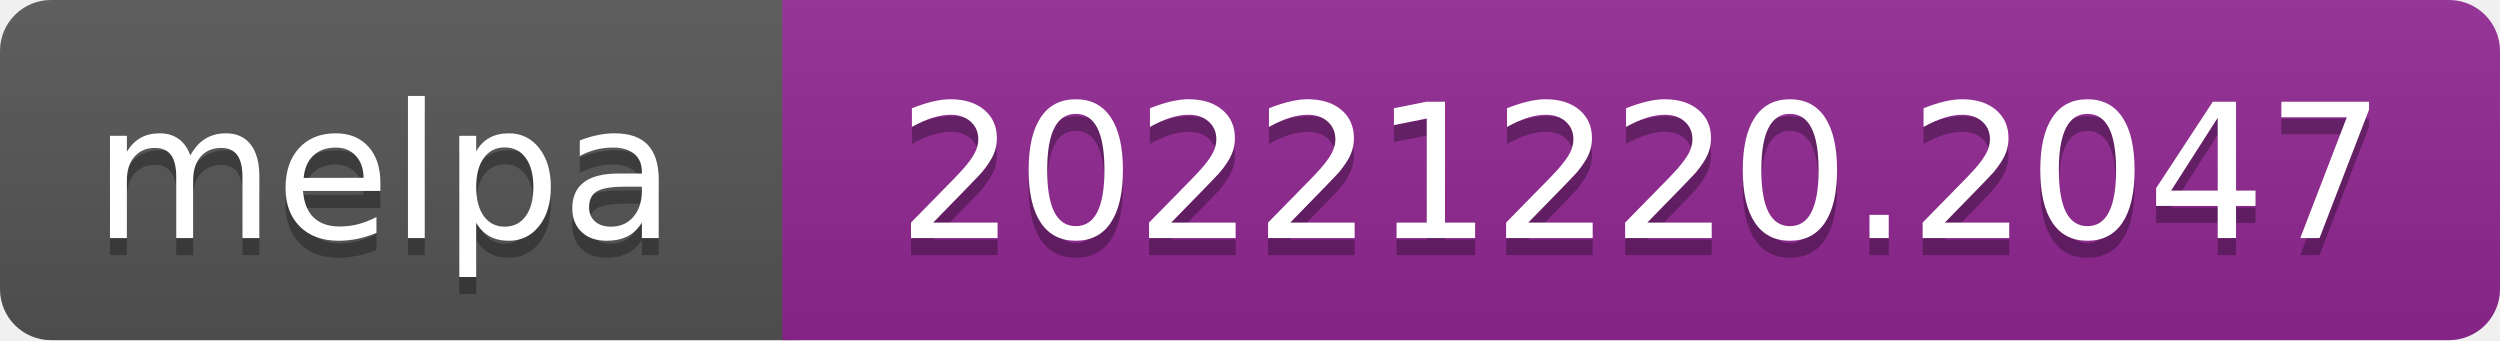
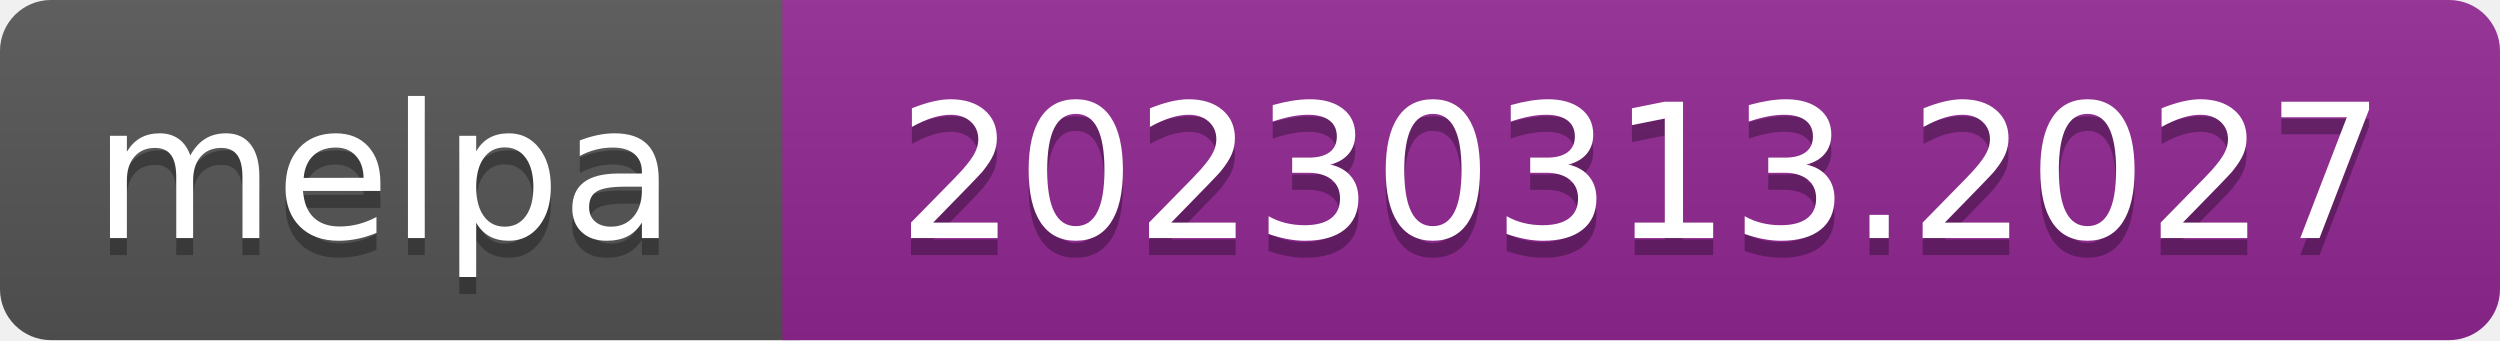
- <svg xmlns="http://www.w3.org/2000/svg" width="147" height="20" role="img" aria-label="melpa: 20221220.2047">
+ <svg xmlns="http://www.w3.org/2000/svg" width="147" height="20" role="img" aria-label="melpa: 20230313.2027">
  <linearGradient id="s" x2="0" y2="100%">
    <stop offset="0" stop-color="#bbb" stop-opacity=".1" />
    <stop offset="1" stop-opacity=".1" />
  </linearGradient>
  <clipPath id="r">
    <rect width="147" height="20" rx="3" fill="#fff" />
  </clipPath>
  <g clip-path="url(#r)">
    <rect width="47" height="20" fill="#555" />
    <rect x="46" width="147" height="20" fill="#922793" />
    <rect width="147" height="20" fill="url(#s)" />
  </g>
  <g fill="#fff" text-anchor="middle" font-family="Verdana,Geneva,DejaVu Sans,sans-serif" font-size="110" text-rendering="geometricPrecision">
    <text aria-hidden="true" x="226" y="150" fill="#010101" fill-opacity=".3" transform="scale(.1)" textLength="343">melpa</text>
    <text x="226" y="140" transform="scale(.1)" fill="#fff" textLength="343">melpa</text>
-     <text aria-hidden="true" x="965" y="150" fill="#010101" fill-opacity=".3" transform="scale(.1)" textLength="875">20221220.2047</text>
-     <text x="965" y="140" transform="scale(.1)" fill="#fff" textLength="875">20221220.2047</text>
+     <text aria-hidden="true" x="965" y="150" fill="#010101" fill-opacity=".3" transform="scale(.1)" textLength="875">20230313.2027</text>
+     <text x="965" y="140" transform="scale(.1)" fill="#fff" textLength="875">20230313.2027</text>
  </g>
</svg>
